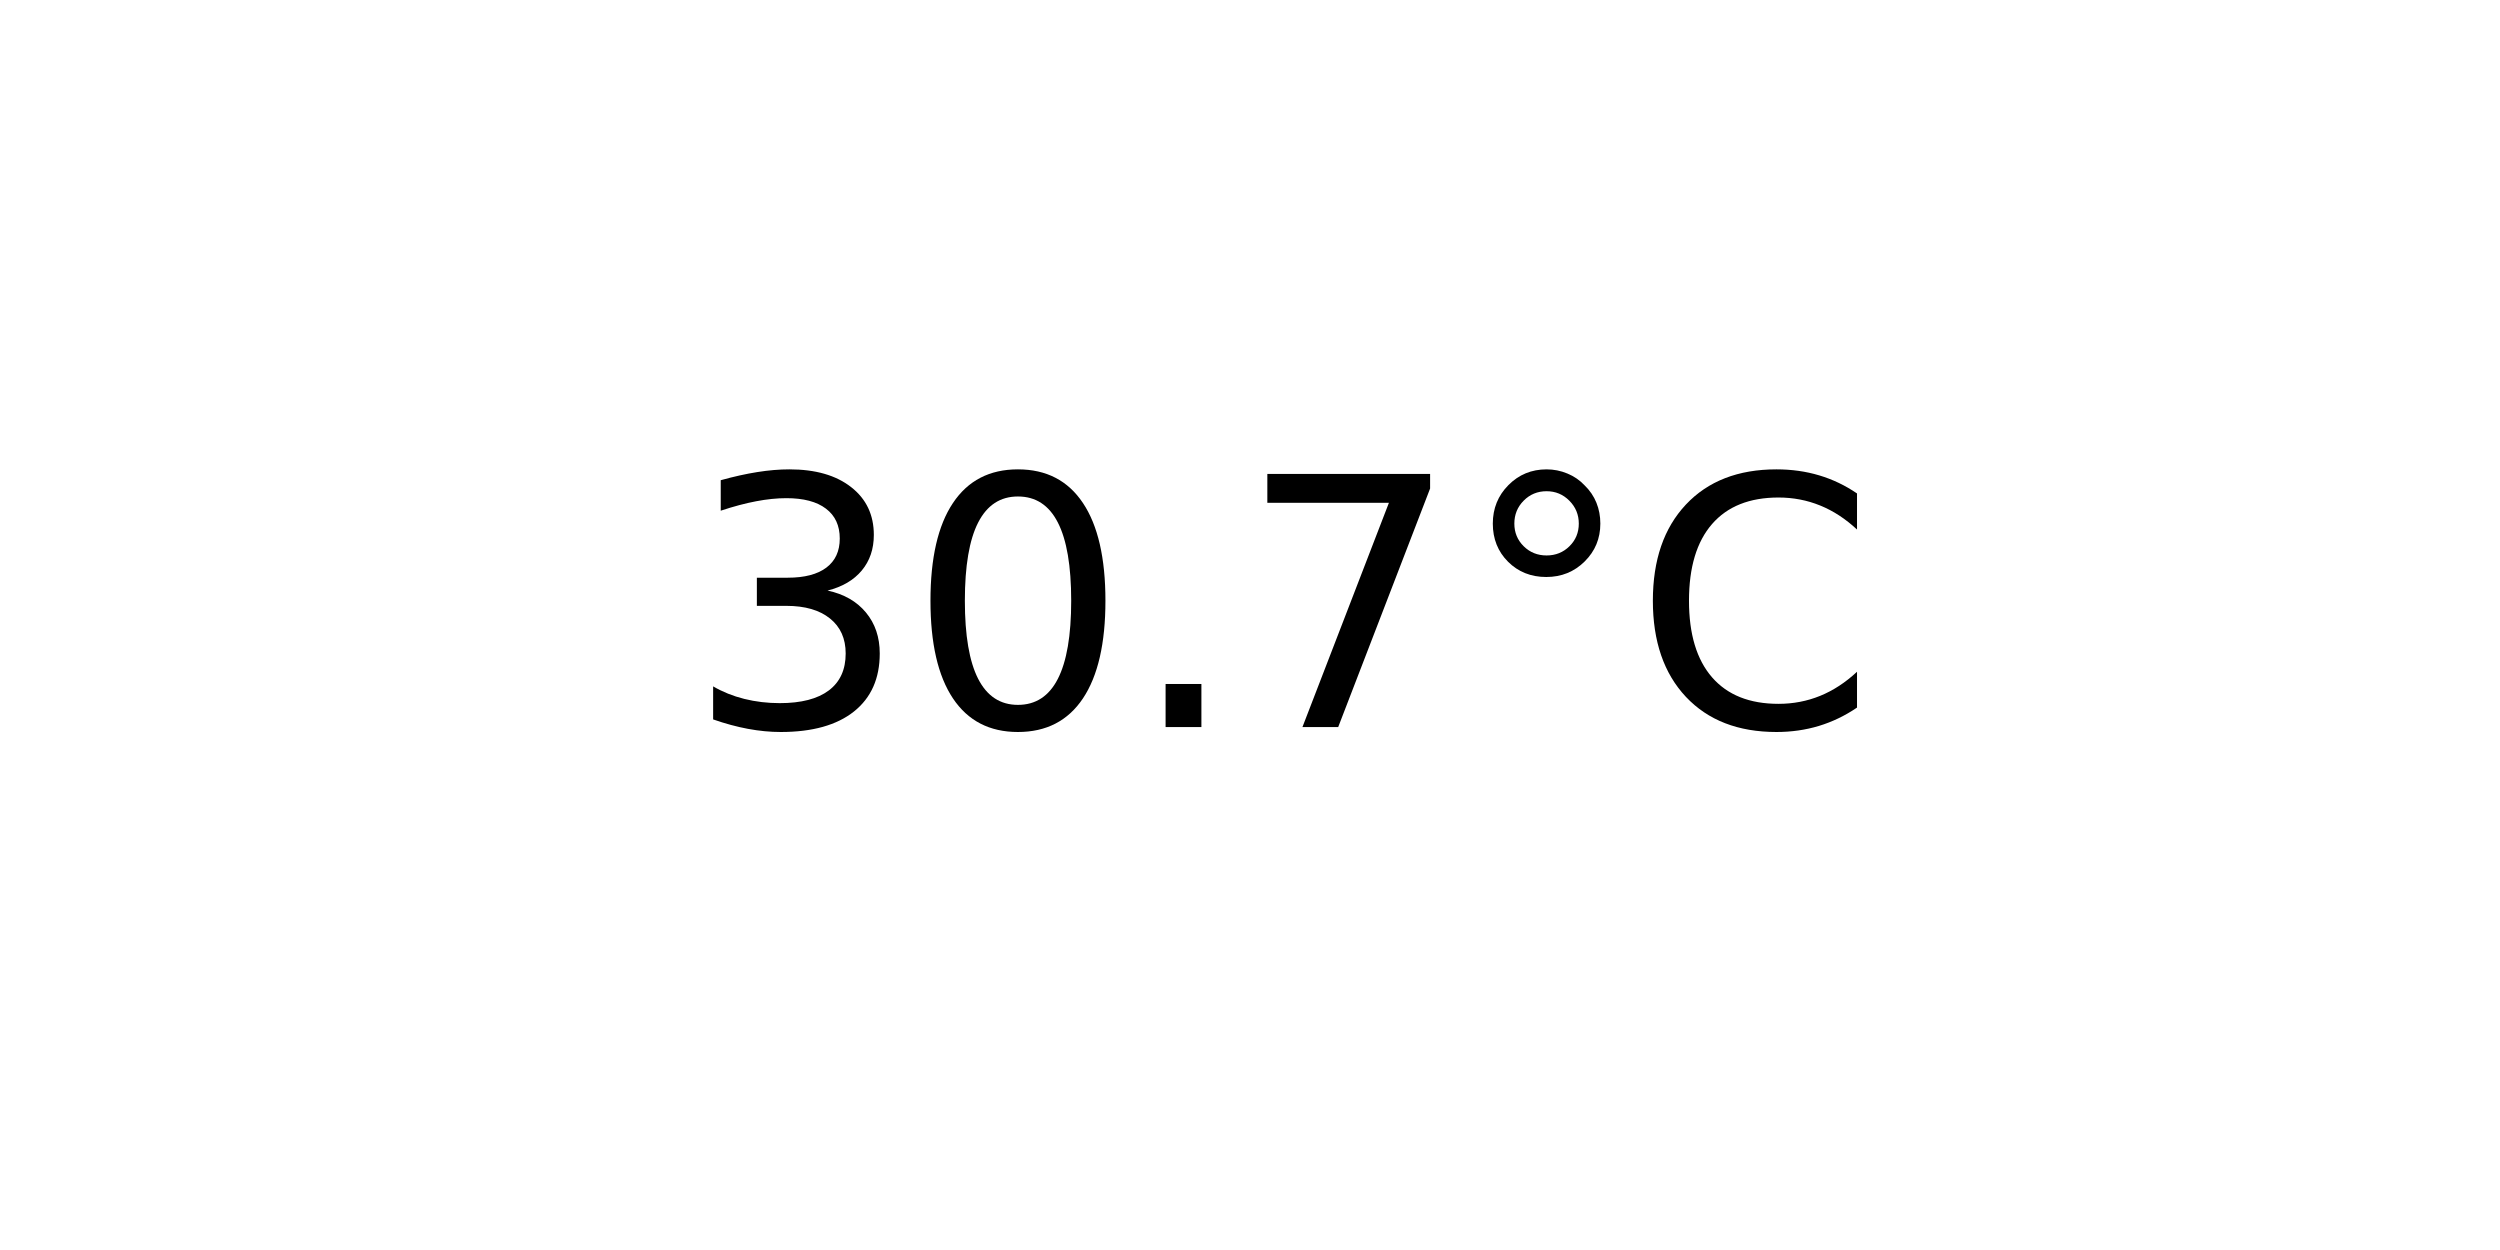
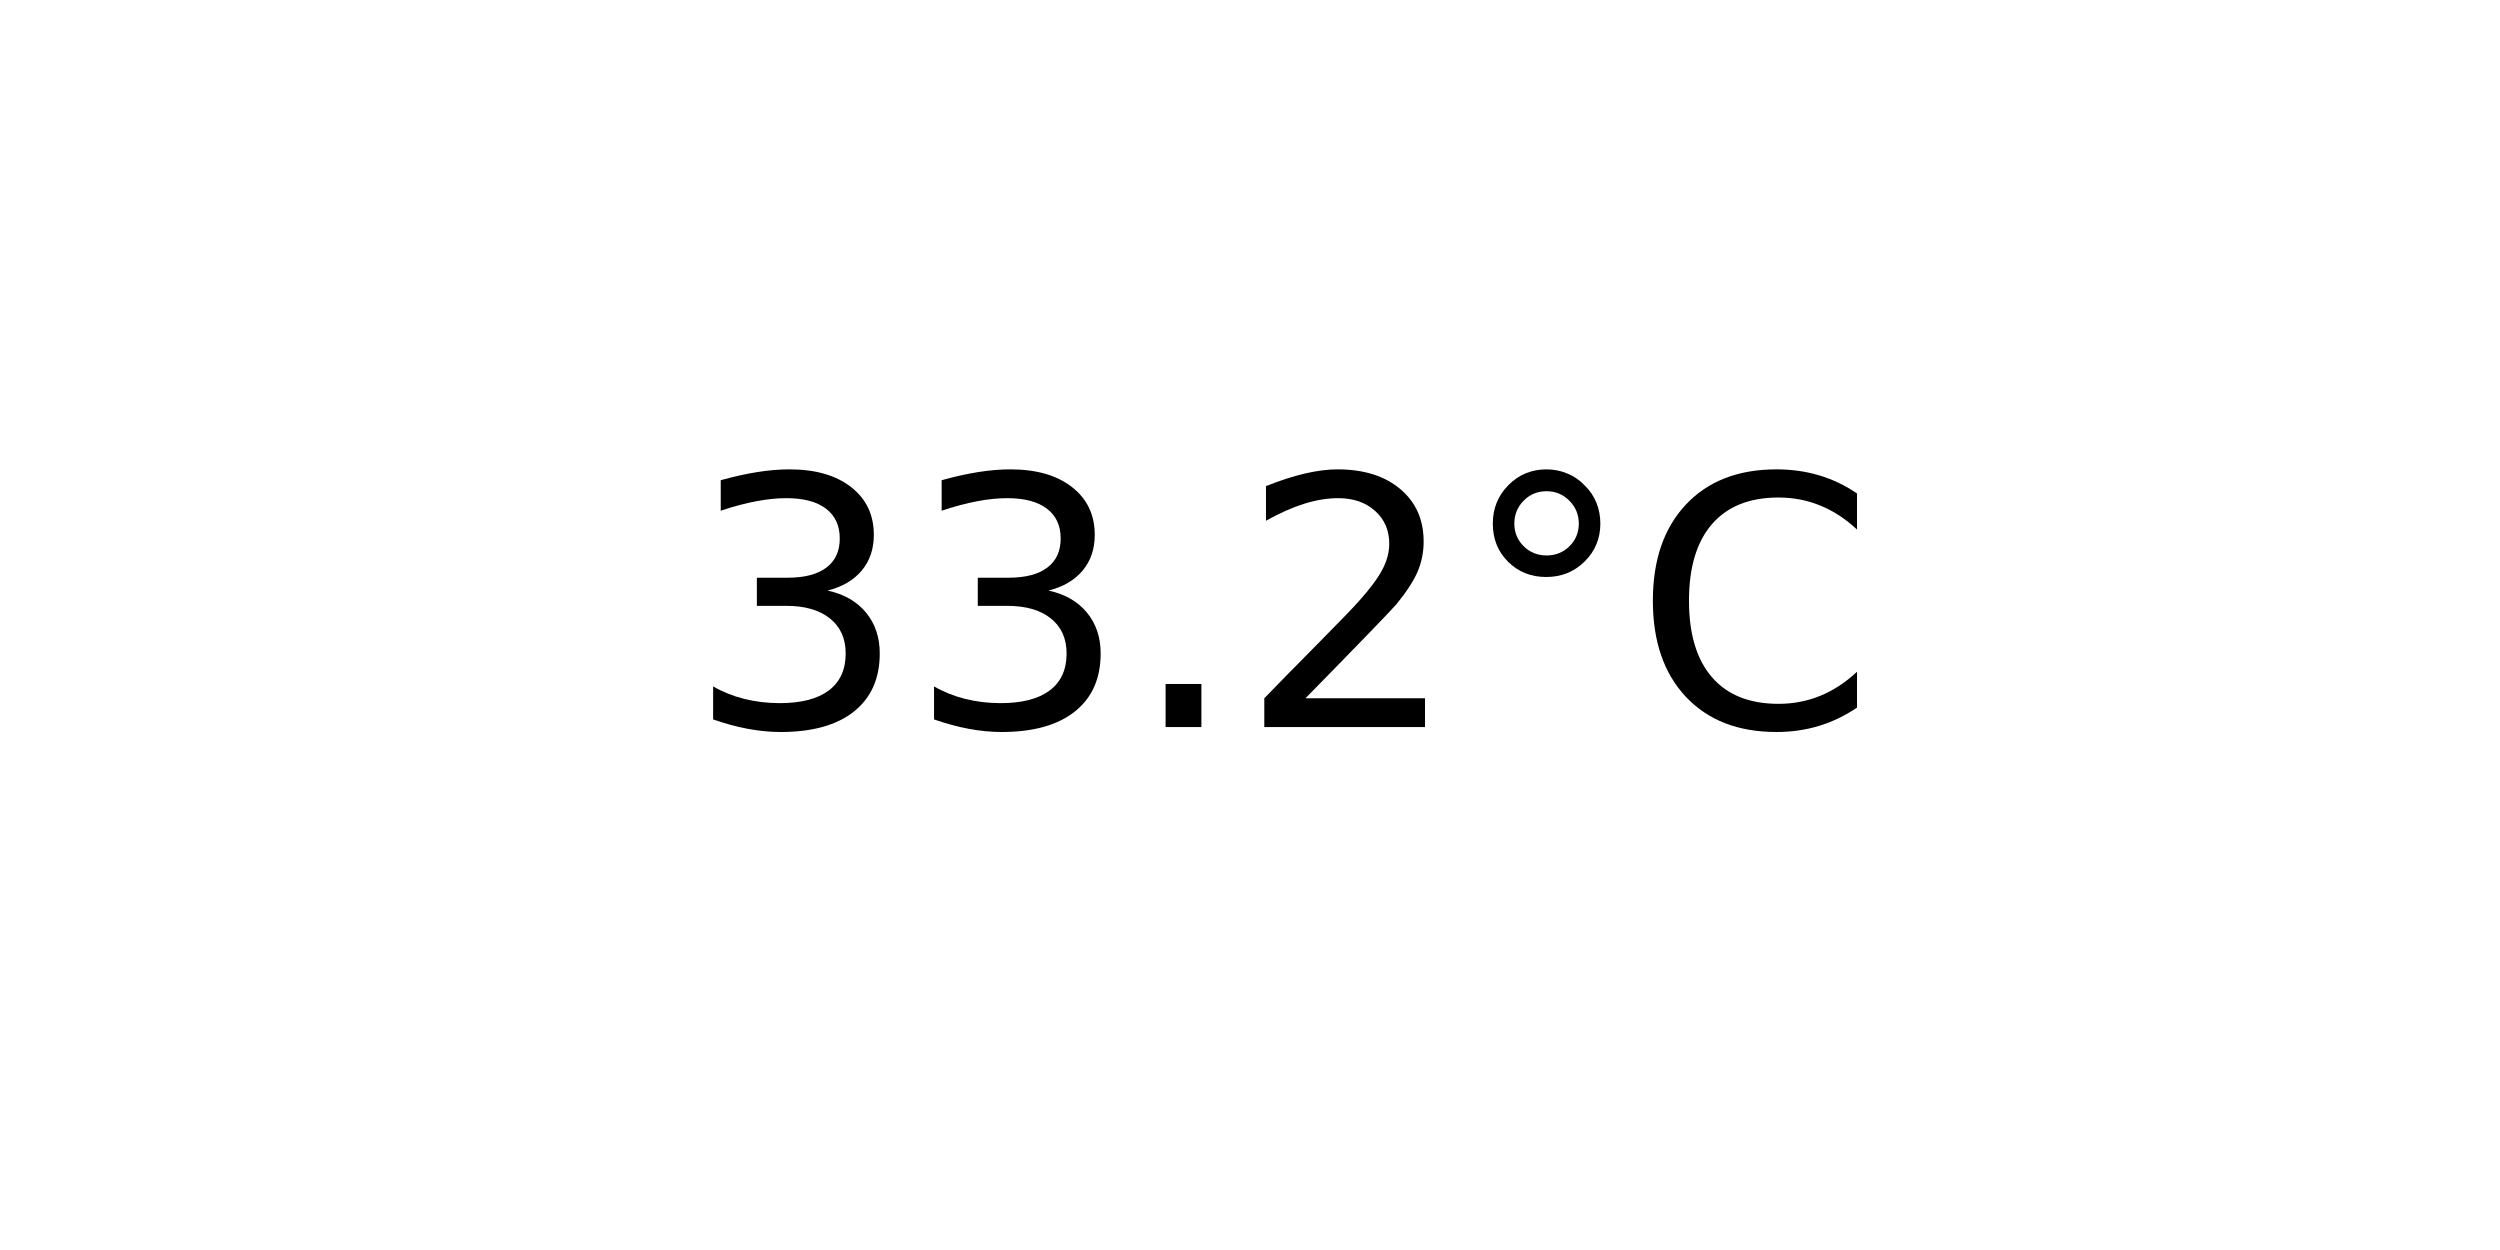
<svg xmlns="http://www.w3.org/2000/svg" xmlns:xlink="http://www.w3.org/1999/xlink" width="72pt" height="36pt" viewBox="0 0 72 36" version="1.1">
  <defs>
    <style type="text/css">*{stroke-linejoin: round; stroke-linecap: butt}</style>
  </defs>
  <g id="figure_1">
    <g id="axes_1">
      <g id="text_1">
        <g transform="translate(19.77578 20.93937) scale(0.1 -0.1)">
          <defs>
            <path id="DejaVuSans-33" d="M 2597 2516  Q 3050 2419 3304 2112  Q 3559 1806 3559 1356  Q 3559 666 3084 287  Q 2609 -91 1734 -91  Q 1441 -91 1130 -33  Q 819 25 488 141  L 488 750  Q 750 597 1062 519  Q 1375 441 1716 441  Q 2309 441 2620 675  Q 2931 909 2931 1356  Q 2931 1769 2642 2001  Q 2353 2234 1838 2234  L 1294 2234  L 1294 2753  L 1863 2753  Q 2328 2753 2575 2939  Q 2822 3125 2822 3475  Q 2822 3834 2567 4026  Q 2313 4219 1838 4219  Q 1578 4219 1281 4162  Q 984 4106 628 3988  L 628 4550  Q 988 4650 1302 4700  Q 1616 4750 1894 4750  Q 2613 4750 3031 4423  Q 3450 4097 3450 3541  Q 3450 3153 3228 2886  Q 3006 2619 2597 2516  z " transform="scale(0.015625)" />
-             <path id="DejaVuSans-30" d="M 2034 4250  Q 1547 4250 1301 3770  Q 1056 3291 1056 2328  Q 1056 1369 1301 889  Q 1547 409 2034 409  Q 2525 409 2770 889  Q 3016 1369 3016 2328  Q 3016 3291 2770 3770  Q 2525 4250 2034 4250  z M 2034 4750  Q 2819 4750 3233 4129  Q 3647 3509 3647 2328  Q 3647 1150 3233 529  Q 2819 -91 2034 -91  Q 1250 -91 836 529  Q 422 1150 422 2328  Q 422 3509 836 4129  Q 1250 4750 2034 4750  z " transform="scale(0.015625)" />
            <path id="DejaVuSans-2e" d="M 684 794  L 1344 794  L 1344 0  L 684 0  L 684 794  z " transform="scale(0.015625)" />
-             <path id="DejaVuSans-37" d="M 525 4666  L 3525 4666  L 3525 4397  L 1831 0  L 1172 0  L 2766 4134  L 525 4134  L 525 4666  z " transform="scale(0.015625)" />
+             <path id="DejaVuSans-32" d="M 1228 531  L 3431 531  L 3431 0  L 469 0  L 469 531  Q 828 903 1448 1529  Q 2069 2156 2228 2338  Q 2531 2678 2651 2914  Q 2772 3150 2772 3378  Q 2772 3750 2511 3984  Q 2250 4219 1831 4219  Q 1534 4219 1204 4116  Q 875 4013 500 3803  L 500 4441  Q 881 4594 1212 4672  Q 1544 4750 1819 4750  Q 2544 4750 2975 4387  Q 3406 4025 3406 3419  Q 3406 3131 3298 2873  Q 3191 2616 2906 2266  Q 2828 2175 2409 1742  Q 1991 1309 1228 531  z " transform="scale(0.015625)" />
            <path id="DejaVuSans-b0" d="M 1600 4347  Q 1350 4347 1178 4173  Q 1006 4000 1006 3750  Q 1006 3503 1178 3333  Q 1350 3163 1600 3163  Q 1850 3163 2022 3333  Q 2194 3503 2194 3750  Q 2194 3997 2020 4172  Q 1847 4347 1600 4347  z M 1600 4750  Q 1800 4750 1984 4673  Q 2169 4597 2303 4453  Q 2447 4313 2519 4134  Q 2591 3956 2591 3750  Q 2591 3338 2302 3052  Q 2013 2766 1594 2766  Q 1172 2766 890 3047  Q 609 3328 609 3750  Q 609 4169 896 4459  Q 1184 4750 1600 4750  z " transform="scale(0.015625)" />
            <path id="DejaVuSans-43" d="M 4122 4306  L 4122 3641  Q 3803 3938 3442 4084  Q 3081 4231 2675 4231  Q 1875 4231 1450 3742  Q 1025 3253 1025 2328  Q 1025 1406 1450 917  Q 1875 428 2675 428  Q 3081 428 3442 575  Q 3803 722 4122 1019  L 4122 359  Q 3791 134 3420 21  Q 3050 -91 2638 -91  Q 1578 -91 968 557  Q 359 1206 359 2328  Q 359 3453 968 4101  Q 1578 4750 2638 4750  Q 3056 4750 3426 4639  Q 3797 4528 4122 4306  z " transform="scale(0.015625)" />
          </defs>
          <use xlink:href="#DejaVuSans-33" />
-           <use xlink:href="#DejaVuSans-30" x="63.623" />
+           <use xlink:href="#DejaVuSans-33" x="63.623" />
          <use xlink:href="#DejaVuSans-2e" x="127.246" />
-           <use xlink:href="#DejaVuSans-37" x="159.033" />
+           <use xlink:href="#DejaVuSans-32" x="159.033" />
          <use xlink:href="#DejaVuSans-b0" x="222.656" />
          <use xlink:href="#DejaVuSans-43" x="272.656" />
        </g>
      </g>
    </g>
  </g>
</svg>
